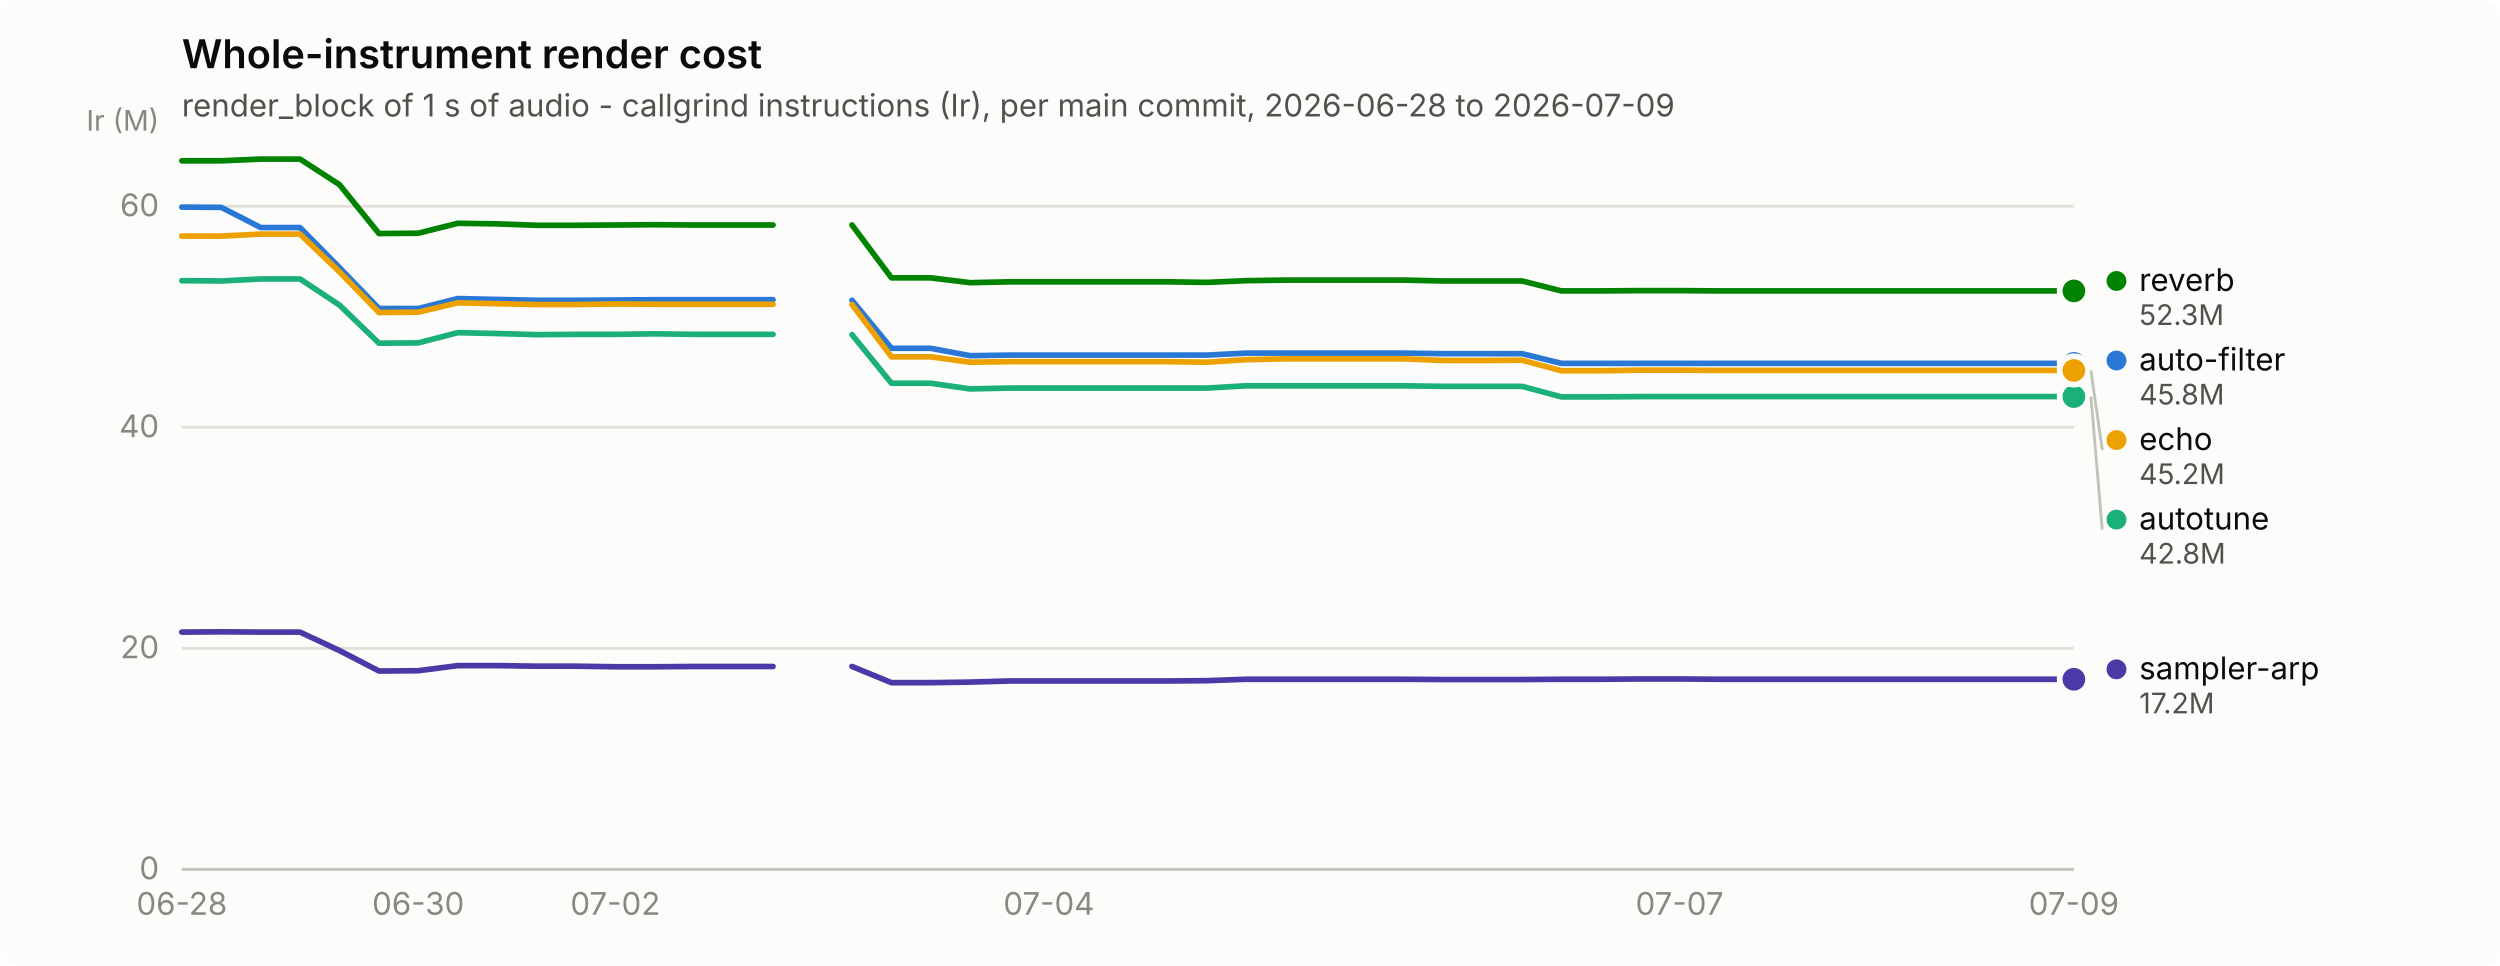
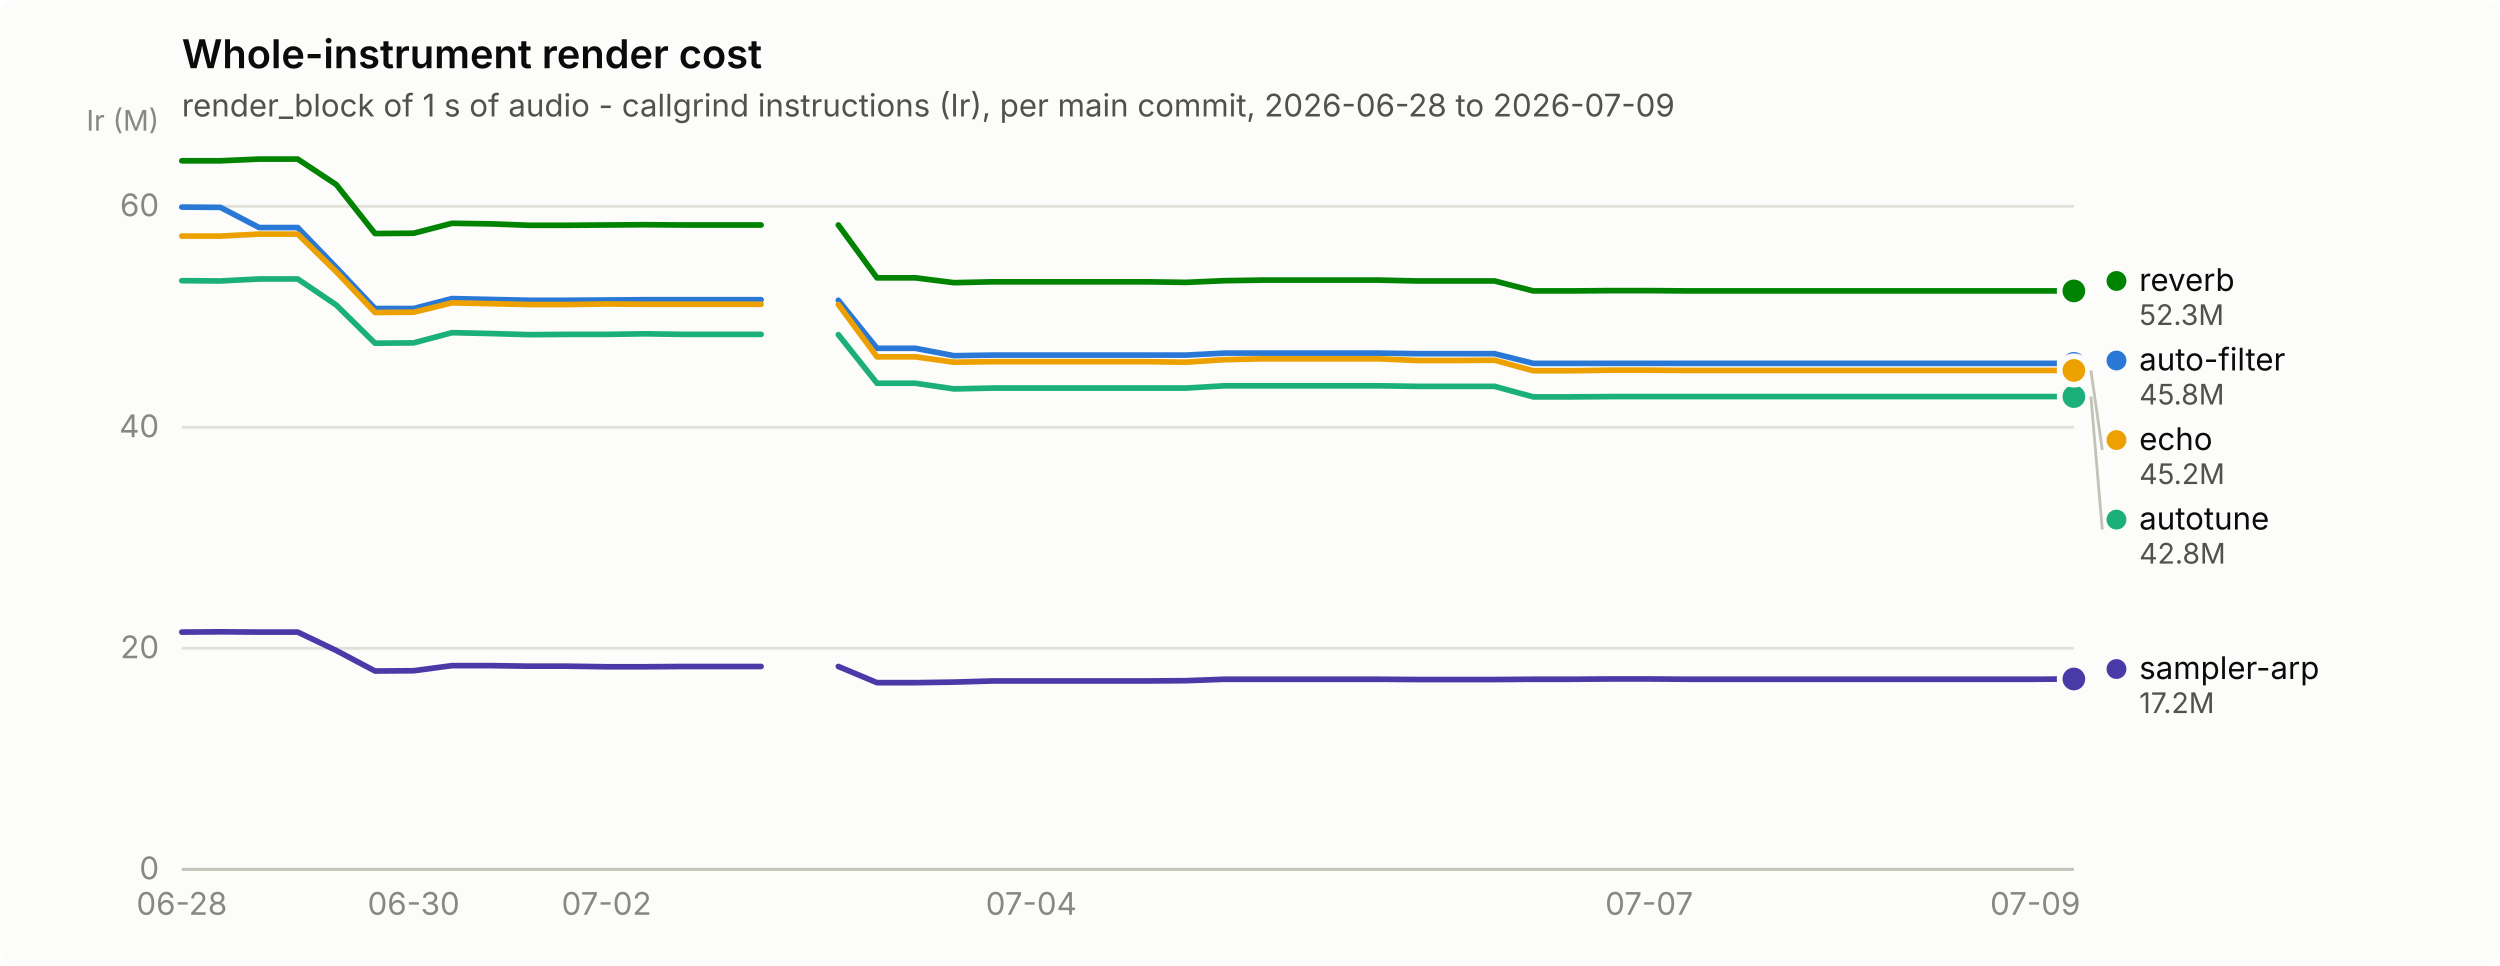
<svg xmlns="http://www.w3.org/2000/svg" width="880" height="340" viewBox="0 0 880 340" role="img" aria-label="Whole-instrument render cost">
  <rect width="880" height="340" rx="6" fill="#fcfcfb" />
  <text x="64" y="24" font-family="system-ui, -apple-system, &quot;Segoe UI&quot;, sans-serif" font-size="14" font-weight="600" fill="#0b0b0b">Whole-instrument render cost</text>
  <text x="64" y="41" font-family="system-ui, -apple-system, &quot;Segoe UI&quot;, sans-serif" font-size="11" fill="#52514e">render_block of 1 s of audio - callgrind instructions (Ir), per main commit, 2026-06-28 to 2026-07-09</text>
  <line x1="64" y1="306.0" x2="730" y2="306.0" stroke="#e1e0d9" stroke-width="1" />
  <text x="56" y="309.5" text-anchor="end" font-family="system-ui, -apple-system, &quot;Segoe UI&quot;, sans-serif" font-size="11" style="font-variant-numeric: tabular-nums" fill="#898781">0</text>
  <line x1="64" y1="228.2" x2="730" y2="228.2" stroke="#e1e0d9" stroke-width="1" />
  <text x="56" y="231.7" text-anchor="end" font-family="system-ui, -apple-system, &quot;Segoe UI&quot;, sans-serif" font-size="11" style="font-variant-numeric: tabular-nums" fill="#898781">20</text>
  <line x1="64" y1="150.4" x2="730" y2="150.4" stroke="#e1e0d9" stroke-width="1" />
  <text x="56" y="153.9" text-anchor="end" font-family="system-ui, -apple-system, &quot;Segoe UI&quot;, sans-serif" font-size="11" style="font-variant-numeric: tabular-nums" fill="#898781">40</text>
  <line x1="64" y1="72.6" x2="730" y2="72.6" stroke="#e1e0d9" stroke-width="1" />
  <text x="56" y="76.1" text-anchor="end" font-family="system-ui, -apple-system, &quot;Segoe UI&quot;, sans-serif" font-size="11" style="font-variant-numeric: tabular-nums" fill="#898781">60</text>
  <text x="56" y="46" text-anchor="end" font-family="system-ui, -apple-system, &quot;Segoe UI&quot;, sans-serif" font-size="10" fill="#898781">Ir (M)</text>
  <line x1="64" y1="306" x2="730" y2="306" stroke="#c3c2b7" stroke-width="1" />
  <text x="64.0" y="322" text-anchor="middle" font-family="system-ui, -apple-system, &quot;Segoe UI&quot;, sans-serif" font-size="11" style="font-variant-numeric: tabular-nums" fill="#898781">06-28</text>
-   <text x="147.2" y="322" text-anchor="middle" font-family="system-ui, -apple-system, &quot;Segoe UI&quot;, sans-serif" font-size="11" style="font-variant-numeric: tabular-nums" fill="#898781">06-30</text>
-   <text x="216.6" y="322" text-anchor="middle" font-family="system-ui, -apple-system, &quot;Segoe UI&quot;, sans-serif" font-size="11" style="font-variant-numeric: tabular-nums" fill="#898781">07-02</text>
-   <text x="369.2" y="322" text-anchor="middle" font-family="system-ui, -apple-system, &quot;Segoe UI&quot;, sans-serif" font-size="11" style="font-variant-numeric: tabular-nums" fill="#898781">07-04</text>
-   <text x="591.2" y="322" text-anchor="middle" font-family="system-ui, -apple-system, &quot;Segoe UI&quot;, sans-serif" font-size="11" style="font-variant-numeric: tabular-nums" fill="#898781">07-07</text>
-   <text x="730.0" y="322" text-anchor="middle" font-family="system-ui, -apple-system, &quot;Segoe UI&quot;, sans-serif" font-size="11" style="font-variant-numeric: tabular-nums" fill="#898781">07-09</text>
-   <path d="M64.0,72.9 L77.9,73.0 L91.8,80.1 L105.6,80.1 L119.5,94.2 L133.4,108.6 L147.2,108.6 L161.1,105.1 L175.0,105.4 L188.9,105.7 L202.8,105.7 L216.6,105.6 L230.5,105.5 L244.4,105.5 L258.2,105.5 L272.1,105.5" fill="none" stroke="#2a78d6" stroke-width="2" stroke-linejoin="round" stroke-linecap="round" />
-   <path d="M299.9,105.7 L313.8,122.6 L327.6,122.6 L341.5,125.2 L355.4,125.0 L369.2,125.0 L383.1,125.0 L397.0,125.0 L410.9,125.0 L424.8,125.0 L438.6,124.3 L452.5,124.3 L466.4,124.3 L480.2,124.3 L494.1,124.3 L508.0,124.5 L521.9,124.5 L535.8,124.5 L549.6,127.9 L563.5,127.9 L577.4,127.9 L591.2,127.9 L605.1,127.9 L619.0,127.9 L632.9,127.9 L646.8,127.9 L660.6,127.9 L674.5,127.9 L688.4,127.9 L702.2,127.9 L716.1,127.9 L730.0,127.9" fill="none" stroke="#2a78d6" stroke-width="2" stroke-linejoin="round" stroke-linecap="round" />
+   <text x="145.6" y="322" text-anchor="middle" font-family="system-ui, -apple-system, &quot;Segoe UI&quot;, sans-serif" font-size="11" style="font-variant-numeric: tabular-nums" fill="#898781">06-30</text>
+   <text x="213.5" y="322" text-anchor="middle" font-family="system-ui, -apple-system, &quot;Segoe UI&quot;, sans-serif" font-size="11" style="font-variant-numeric: tabular-nums" fill="#898781">07-02</text>
+   <text x="363.0" y="322" text-anchor="middle" font-family="system-ui, -apple-system, &quot;Segoe UI&quot;, sans-serif" font-size="11" style="font-variant-numeric: tabular-nums" fill="#898781">07-04</text>
+   <text x="580.5" y="322" text-anchor="middle" font-family="system-ui, -apple-system, &quot;Segoe UI&quot;, sans-serif" font-size="11" style="font-variant-numeric: tabular-nums" fill="#898781">07-07</text>
+   <text x="716.4" y="322" text-anchor="middle" font-family="system-ui, -apple-system, &quot;Segoe UI&quot;, sans-serif" font-size="11" style="font-variant-numeric: tabular-nums" fill="#898781">07-09</text>
+   <path d="M64.0,72.9 L77.6,73.0 L91.2,80.1 L104.8,80.1 L118.4,94.2 L132.0,108.6 L145.6,108.6 L159.1,105.1 L172.7,105.4 L186.3,105.7 L199.9,105.7 L213.5,105.6 L227.1,105.5 L240.7,105.5 L254.3,105.5 L267.9,105.5" fill="none" stroke="#2a78d6" stroke-width="2" stroke-linejoin="round" stroke-linecap="round" />
+   <path d="M295.1,105.7 L308.7,122.6 L322.2,122.6 L335.8,125.2 L349.4,125.0 L363.0,125.0 L376.6,125.0 L390.2,125.0 L403.8,125.0 L417.4,125.0 L431.0,124.3 L444.6,124.3 L458.2,124.3 L471.8,124.3 L485.3,124.3 L498.9,124.5 L512.5,124.5 L526.1,124.5 L539.7,127.9 L553.3,127.9 L566.9,127.9 L580.5,127.9 L594.1,127.9 L607.7,127.9 L621.3,127.9 L634.9,127.9 L648.4,127.9 L662.0,127.9 L675.6,127.9 L689.2,127.9 L702.8,127.9 L716.4,127.9 L730.0,127.9" fill="none" stroke="#2a78d6" stroke-width="2" stroke-linejoin="round" stroke-linecap="round" />
  <circle cx="730.0" cy="127.9" r="6" fill="#fcfcfb" />
  <circle cx="730.0" cy="127.9" r="4" fill="#2a78d6" />
-   <path d="M64.0,98.8 L77.9,98.9 L91.8,98.2 L105.6,98.2 L119.5,107.4 L133.4,120.8 L147.2,120.7 L161.1,117.1 L175.0,117.4 L188.9,117.8 L202.8,117.7 L216.6,117.7 L230.5,117.5 L244.4,117.7 L258.2,117.7 L272.1,117.7" fill="none" stroke="#1baf7a" stroke-width="2" stroke-linejoin="round" stroke-linecap="round" />
-   <path d="M299.9,117.8 L313.8,134.9 L327.6,134.9 L341.5,136.9 L355.4,136.6 L369.2,136.6 L383.1,136.6 L397.0,136.6 L410.9,136.6 L424.8,136.6 L438.6,135.8 L452.5,135.8 L466.4,135.8 L480.2,135.8 L494.1,135.8 L508.0,136.0 L521.9,136.0 L535.8,136.0 L549.6,139.7 L563.5,139.7 L577.4,139.6 L591.2,139.6 L605.1,139.6 L619.0,139.6 L632.9,139.6 L646.8,139.6 L660.6,139.6 L674.5,139.6 L688.4,139.6 L702.2,139.6 L716.1,139.6 L730.0,139.6" fill="none" stroke="#1baf7a" stroke-width="2" stroke-linejoin="round" stroke-linecap="round" />
+   <path d="M64.0,98.8 L77.6,98.9 L91.2,98.2 L104.8,98.2 L118.4,107.4 L132.0,120.8 L145.6,120.7 L159.1,117.1 L172.7,117.4 L186.3,117.8 L199.9,117.7 L213.5,117.7 L227.1,117.5 L240.7,117.7 L254.3,117.7 L267.9,117.7" fill="none" stroke="#1baf7a" stroke-width="2" stroke-linejoin="round" stroke-linecap="round" />
+   <path d="M295.1,117.8 L308.7,134.9 L322.2,134.9 L335.8,136.9 L349.4,136.6 L363.0,136.6 L376.6,136.6 L390.2,136.6 L403.8,136.6 L417.4,136.6 L431.0,135.8 L444.6,135.8 L458.2,135.8 L471.8,135.8 L485.3,135.8 L498.9,136.0 L512.5,136.0 L526.1,136.0 L539.7,139.7 L553.3,139.7 L566.9,139.6 L580.5,139.6 L594.1,139.6 L607.7,139.6 L621.3,139.6 L634.9,139.6 L648.4,139.6 L662.0,139.6 L675.6,139.6 L689.2,139.6 L702.8,139.6 L716.4,139.6 L730.0,139.6" fill="none" stroke="#1baf7a" stroke-width="2" stroke-linejoin="round" stroke-linecap="round" />
  <circle cx="730.0" cy="139.6" r="6" fill="#fcfcfb" />
  <circle cx="730.0" cy="139.6" r="4" fill="#1baf7a" />
-   <path d="M64.0,83.1 L77.9,83.1 L91.8,82.4 L105.6,82.4 L119.5,95.7 L133.4,110.0 L147.2,109.9 L161.1,106.6 L175.0,106.9 L188.9,107.2 L202.8,107.2 L216.6,107.0 L230.5,107.1 L244.4,107.1 L258.2,107.1 L272.1,107.1" fill="none" stroke="#eda100" stroke-width="2" stroke-linejoin="round" stroke-linecap="round" />
-   <path d="M299.9,107.2 L313.8,125.6 L327.6,125.6 L341.5,127.5 L355.4,127.3 L369.2,127.3 L383.1,127.3 L397.0,127.3 L410.9,127.3 L424.8,127.5 L438.6,126.6 L452.5,126.3 L466.4,126.3 L480.2,126.3 L494.1,126.3 L508.0,126.9 L521.9,126.9 L535.8,126.8 L549.6,130.5 L563.5,130.5 L577.4,130.3 L591.2,130.3 L605.1,130.4 L619.0,130.4 L632.9,130.4 L646.8,130.4 L660.6,130.4 L674.5,130.4 L688.4,130.4 L702.2,130.4 L716.1,130.4 L730.0,130.4" fill="none" stroke="#eda100" stroke-width="2" stroke-linejoin="round" stroke-linecap="round" />
+   <path d="M64.0,83.1 L77.6,83.1 L91.2,82.4 L104.8,82.4 L118.4,95.7 L132.0,110.0 L145.6,109.9 L159.1,106.6 L172.7,106.9 L186.3,107.2 L199.9,107.2 L213.5,107.0 L227.1,107.1 L240.7,107.1 L254.3,107.1 L267.9,107.1" fill="none" stroke="#eda100" stroke-width="2" stroke-linejoin="round" stroke-linecap="round" />
+   <path d="M295.1,107.2 L308.7,125.6 L322.2,125.6 L335.8,127.5 L349.4,127.3 L363.0,127.3 L376.6,127.3 L390.2,127.3 L403.8,127.3 L417.4,127.5 L431.0,126.6 L444.6,126.3 L458.2,126.3 L471.8,126.3 L485.3,126.3 L498.9,126.9 L512.5,126.9 L526.1,126.8 L539.7,130.5 L553.3,130.5 L566.9,130.3 L580.5,130.3 L594.1,130.4 L607.7,130.4 L621.3,130.4 L634.9,130.4 L648.4,130.4 L662.0,130.4 L675.6,130.4 L689.2,130.4 L702.8,130.4 L716.4,130.4 L730.0,130.4" fill="none" stroke="#eda100" stroke-width="2" stroke-linejoin="round" stroke-linecap="round" />
  <circle cx="730.0" cy="130.4" r="6" fill="#fcfcfb" />
  <circle cx="730.0" cy="130.4" r="4" fill="#eda100" />
-   <path d="M64.0,56.6 L77.9,56.6 L91.8,56.0 L105.6,56.0 L119.5,65.0 L133.4,82.2 L147.2,82.1 L161.1,78.6 L175.0,78.8 L188.9,79.3 L202.8,79.3 L216.6,79.2 L230.5,79.1 L244.4,79.2 L258.2,79.2 L272.1,79.2" fill="none" stroke="#008300" stroke-width="2" stroke-linejoin="round" stroke-linecap="round" />
-   <path d="M299.9,79.2 L313.8,97.8 L327.6,97.8 L341.5,99.5 L355.4,99.2 L369.2,99.2 L383.1,99.2 L397.0,99.2 L410.9,99.2 L424.8,99.4 L438.6,98.8 L452.5,98.6 L466.4,98.6 L480.2,98.6 L494.1,98.6 L508.0,98.9 L521.9,98.9 L535.8,98.9 L549.6,102.4 L563.5,102.4 L577.4,102.3 L591.2,102.3 L605.1,102.4 L619.0,102.4 L632.9,102.4 L646.8,102.4 L660.6,102.4 L674.5,102.4 L688.4,102.4 L702.2,102.4 L716.1,102.4 L730.0,102.4" fill="none" stroke="#008300" stroke-width="2" stroke-linejoin="round" stroke-linecap="round" />
+   <path d="M64.0,56.6 L77.6,56.6 L91.2,56.0 L104.8,56.0 L118.4,65.0 L132.0,82.2 L145.6,82.1 L159.1,78.6 L172.7,78.8 L186.3,79.3 L199.9,79.3 L213.5,79.2 L227.1,79.1 L240.7,79.2 L254.3,79.2 L267.9,79.2" fill="none" stroke="#008300" stroke-width="2" stroke-linejoin="round" stroke-linecap="round" />
+   <path d="M295.1,79.2 L308.7,97.8 L322.2,97.8 L335.8,99.5 L349.4,99.2 L363.0,99.2 L376.6,99.2 L390.2,99.2 L403.8,99.2 L417.4,99.4 L431.0,98.8 L444.6,98.6 L458.2,98.6 L471.8,98.6 L485.3,98.6 L498.9,98.9 L512.5,98.9 L526.1,98.9 L539.7,102.4 L553.3,102.4 L566.9,102.3 L580.5,102.3 L594.1,102.4 L607.7,102.4 L621.3,102.4 L634.9,102.4 L648.4,102.4 L662.0,102.4 L675.6,102.4 L689.2,102.4 L702.8,102.4 L716.4,102.4 L730.0,102.4" fill="none" stroke="#008300" stroke-width="2" stroke-linejoin="round" stroke-linecap="round" />
  <circle cx="730.0" cy="102.4" r="6" fill="#fcfcfb" />
  <circle cx="730.0" cy="102.4" r="4" fill="#008300" />
-   <path d="M64.0,222.5 L77.9,222.4 L91.8,222.5 L105.6,222.5 L119.5,229.0 L133.4,236.2 L147.2,236.1 L161.1,234.3 L175.0,234.3 L188.9,234.5 L202.8,234.5 L216.6,234.7 L230.5,234.7 L244.4,234.6 L258.2,234.6 L272.1,234.6" fill="none" stroke="#4a3aa7" stroke-width="2" stroke-linejoin="round" stroke-linecap="round" />
-   <path d="M299.9,234.6 L313.8,240.3 L327.6,240.3 L341.5,240.1 L355.4,239.7 L369.2,239.7 L383.1,239.7 L397.0,239.7 L410.9,239.7 L424.8,239.6 L438.6,239.1 L452.5,239.1 L466.4,239.1 L480.2,239.1 L494.1,239.1 L508.0,239.2 L521.9,239.2 L535.8,239.2 L549.6,239.1 L563.5,239.1 L577.4,239.0 L591.2,239.0 L605.1,239.1 L619.0,239.1 L632.9,239.1 L646.8,239.1 L660.6,239.1 L674.5,239.1 L688.4,239.1 L702.2,239.1 L716.1,239.1 L730.0,239.1" fill="none" stroke="#4a3aa7" stroke-width="2" stroke-linejoin="round" stroke-linecap="round" />
-   <circle cx="730.0" cy="239.1" r="6" fill="#fcfcfb" />
-   <circle cx="730.0" cy="239.1" r="4" fill="#4a3aa7" />
+   <path d="M64.0,222.5 L77.6,222.4 L91.2,222.5 L104.8,222.5 L118.4,229.0 L132.0,236.2 L145.6,236.1 L159.1,234.3 L172.7,234.3 L186.3,234.5 L199.9,234.5 L213.5,234.7 L227.1,234.7 L240.7,234.6 L254.3,234.6 L267.9,234.6" fill="none" stroke="#4a3aa7" stroke-width="2" stroke-linejoin="round" stroke-linecap="round" />
+   <path d="M295.1,234.6 L308.7,240.3 L322.2,240.3 L335.8,240.1 L349.4,239.7 L363.0,239.7 L376.6,239.7 L390.2,239.7 L403.8,239.7 L417.4,239.6 L431.0,239.1 L444.6,239.1 L458.2,239.1 L471.8,239.1 L485.3,239.1 L498.9,239.2 L512.5,239.2 L526.1,239.2 L539.7,239.1 L553.3,239.1 L566.9,239.0 L580.5,239.0 L594.1,239.1 L607.7,239.1 L621.3,239.1 L634.9,239.1 L648.4,239.1 L662.0,239.1 L675.6,239.1 L689.2,239.1 L702.8,239.1 L716.4,239.1 L730.0,239.0" fill="none" stroke="#4a3aa7" stroke-width="2" stroke-linejoin="round" stroke-linecap="round" />
+   <circle cx="730.0" cy="239.0" r="6" fill="#fcfcfb" />
+   <circle cx="730.0" cy="239.0" r="4" fill="#4a3aa7" />
  <circle cx="745.0" cy="98.9" r="3.5" fill="#008300" />
  <text x="753.0" y="102.4" font-family="system-ui, -apple-system, &quot;Segoe UI&quot;, sans-serif" font-size="11" fill="#0b0b0b">reverb</text>
  <text x="753.0" y="114.4" font-family="system-ui, -apple-system, &quot;Segoe UI&quot;, sans-serif" font-size="10" style="font-variant-numeric: tabular-nums" fill="#52514e">52.3M</text>
  <circle cx="745.0" cy="126.9" r="3.5" fill="#2a78d6" />
  <text x="753.0" y="130.4" font-family="system-ui, -apple-system, &quot;Segoe UI&quot;, sans-serif" font-size="11" fill="#0b0b0b">auto-filter</text>
  <text x="753.0" y="142.4" font-family="system-ui, -apple-system, &quot;Segoe UI&quot;, sans-serif" font-size="10" style="font-variant-numeric: tabular-nums" fill="#52514e">45.8M</text>
  <line x1="736.0" y1="130.4" x2="740.0" y2="158.4" stroke="#c3c2b7" stroke-width="1" />
  <circle cx="745.0" cy="154.9" r="3.5" fill="#eda100" />
  <text x="753.0" y="158.4" font-family="system-ui, -apple-system, &quot;Segoe UI&quot;, sans-serif" font-size="11" fill="#0b0b0b">echo</text>
  <text x="753.0" y="170.4" font-family="system-ui, -apple-system, &quot;Segoe UI&quot;, sans-serif" font-size="10" style="font-variant-numeric: tabular-nums" fill="#52514e">45.2M</text>
  <line x1="736.0" y1="139.6" x2="740.0" y2="186.4" stroke="#c3c2b7" stroke-width="1" />
  <circle cx="745.0" cy="182.9" r="3.5" fill="#1baf7a" />
  <text x="753.0" y="186.4" font-family="system-ui, -apple-system, &quot;Segoe UI&quot;, sans-serif" font-size="11" fill="#0b0b0b">autotune</text>
  <text x="753.0" y="198.4" font-family="system-ui, -apple-system, &quot;Segoe UI&quot;, sans-serif" font-size="10" style="font-variant-numeric: tabular-nums" fill="#52514e">42.8M</text>
-   <circle cx="745.0" cy="235.6" r="3.5" fill="#4a3aa7" />
-   <text x="753.0" y="239.1" font-family="system-ui, -apple-system, &quot;Segoe UI&quot;, sans-serif" font-size="11" fill="#0b0b0b">sampler-arp</text>
-   <text x="753.0" y="251.1" font-family="system-ui, -apple-system, &quot;Segoe UI&quot;, sans-serif" font-size="10" style="font-variant-numeric: tabular-nums" fill="#52514e">17.2M</text>
+   <circle cx="745.0" cy="235.5" r="3.5" fill="#4a3aa7" />
+   <text x="753.0" y="239.0" font-family="system-ui, -apple-system, &quot;Segoe UI&quot;, sans-serif" font-size="11" fill="#0b0b0b">sampler-arp</text>
+   <text x="753.0" y="251.0" font-family="system-ui, -apple-system, &quot;Segoe UI&quot;, sans-serif" font-size="10" style="font-variant-numeric: tabular-nums" fill="#52514e">17.2M</text>
</svg>
